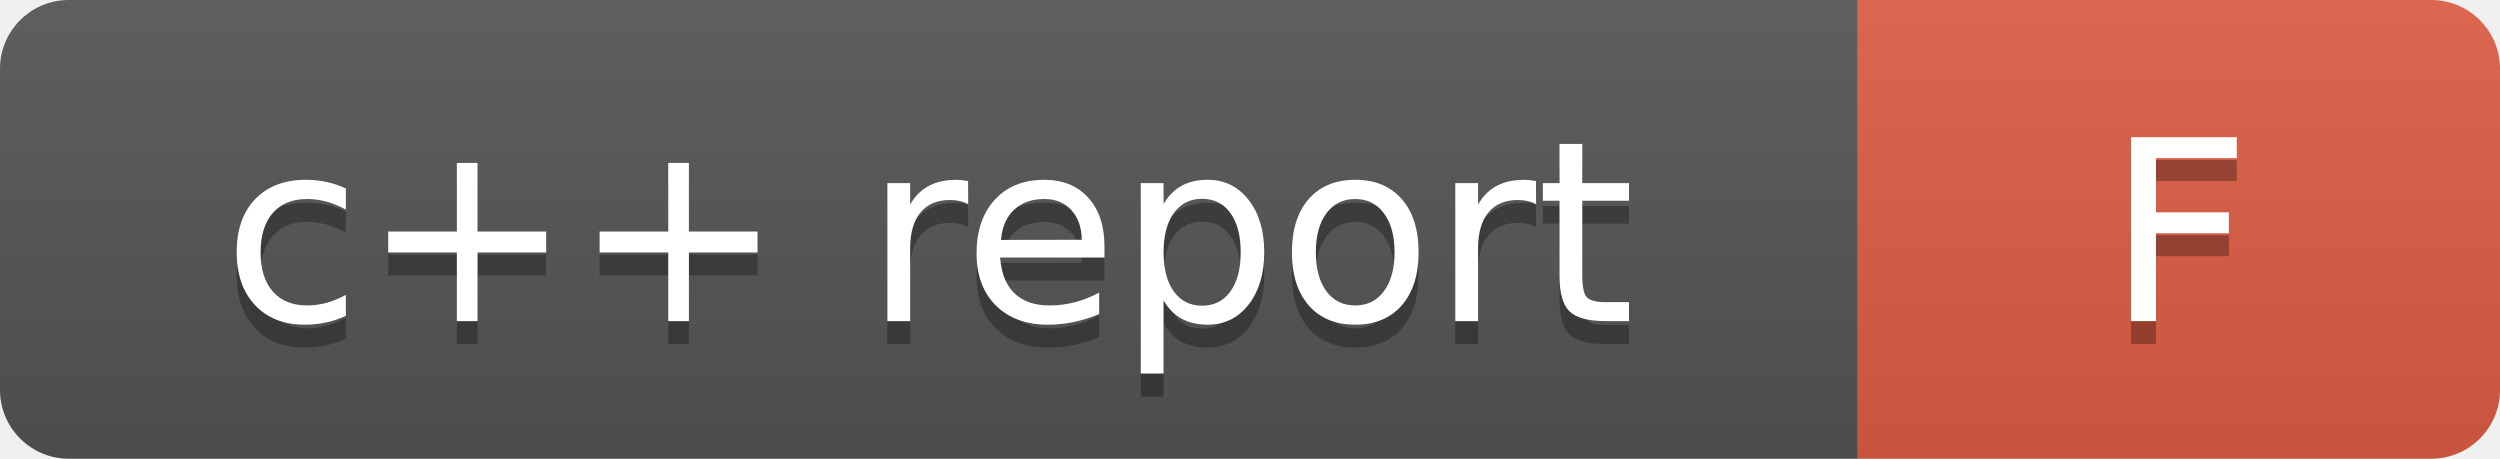
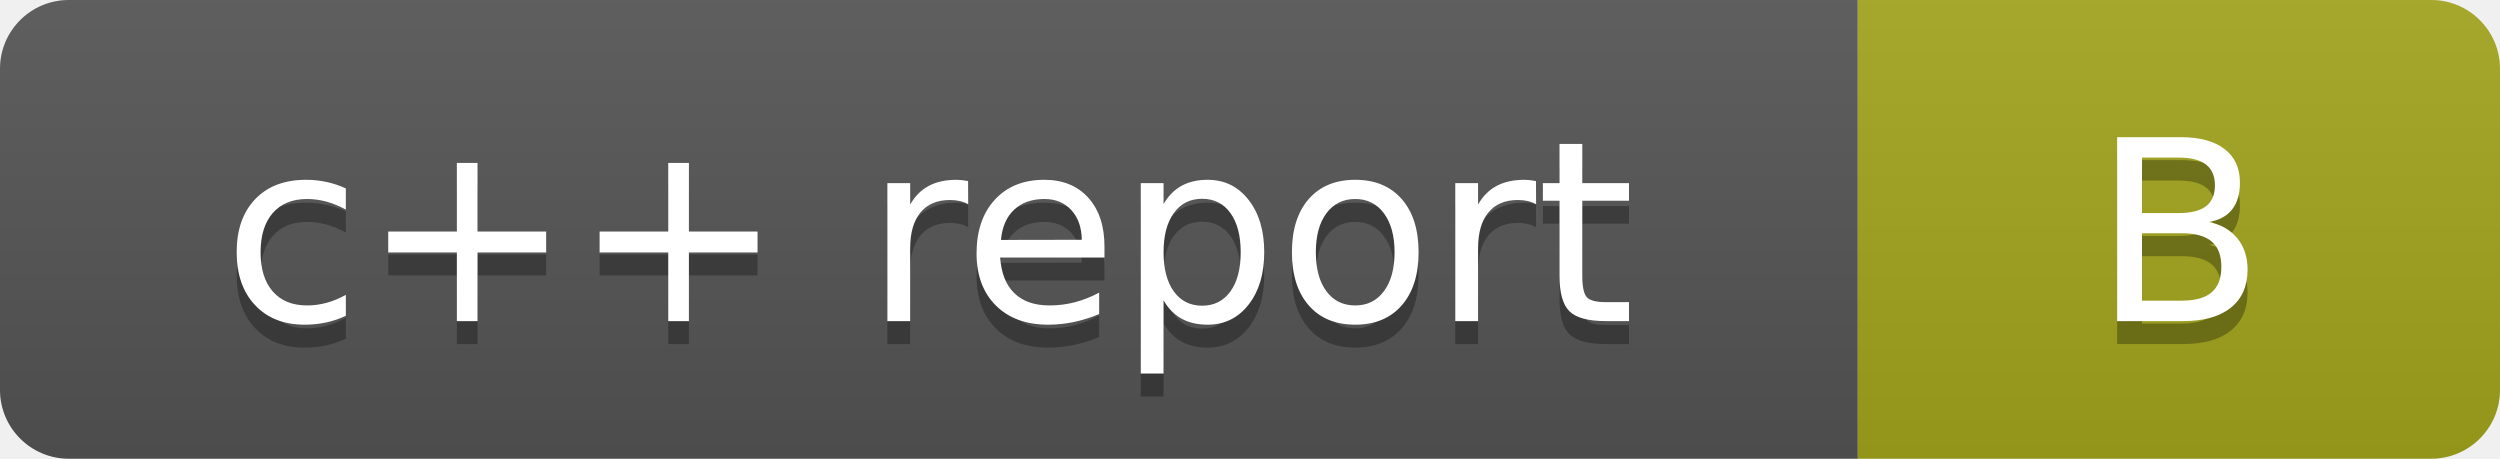
- <svg xmlns="http://www.w3.org/2000/svg" width="109" height="20" role="img" aria-label="c++ report: F (full analysis)">
+ <svg xmlns="http://www.w3.org/2000/svg" width="109" height="20" role="img" aria-label="c++ report: B (full analysis)">
  <linearGradient id="s" x2="0" y2="100%">
    <stop offset="0" stop-color="#bbb" stop-opacity=".1" />
    <stop offset="1" stop-opacity=".1" />
  </linearGradient>
  <clipPath id="r">
    <rect width="109" height="20" rx="3" fill="#fff" />
  </clipPath>
  <g clip-path="url(#r)">
    <rect width="81" height="20" fill="#555" />
-     <rect x="81" width="28" height="20" fill="#e05d44" />
+     <rect x="81" width="28" height="20" fill="#a4a61d" />
    <rect width="109" height="20" fill="url(#s)" />
  </g>
  <g fill="#fff" text-anchor="middle" font-family="Verdana,Geneva,DejaVu Sans,sans-serif" text-rendering="geometricPrecision" font-size="110">
    <text aria-hidden="true" x="405" y="150" fill="#010101" fill-opacity=".3" transform="scale(.1)" textLength="610">c++ report</text>
    <text x="405" y="140" transform="scale(.1)" fill="#fff" textLength="610">c++ report</text>
-     <text aria-hidden="true" x="950" y="150" fill="#010101" fill-opacity=".3" transform="scale(.1)" textLength="80">F</text>
-     <text x="950" y="140" transform="scale(.1)" fill="#fff" textLength="80">F</text>
+     <text aria-hidden="true" x="950" y="150" fill="#010101" fill-opacity=".3" transform="scale(.1)" textLength="80">B</text>
+     <text x="950" y="140" transform="scale(.1)" fill="#fff" textLength="80">B</text>
  </g>
</svg>
